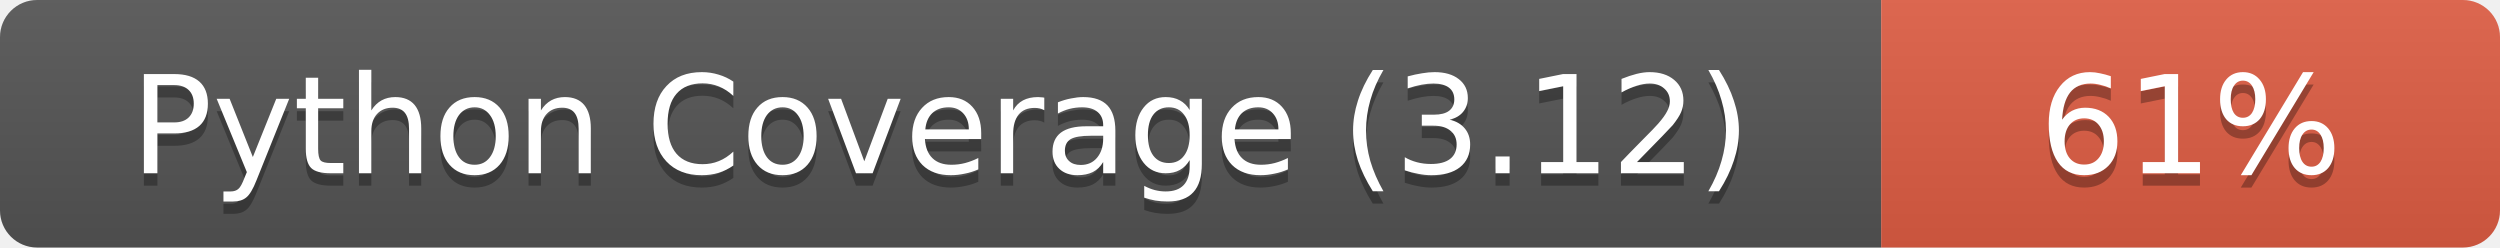
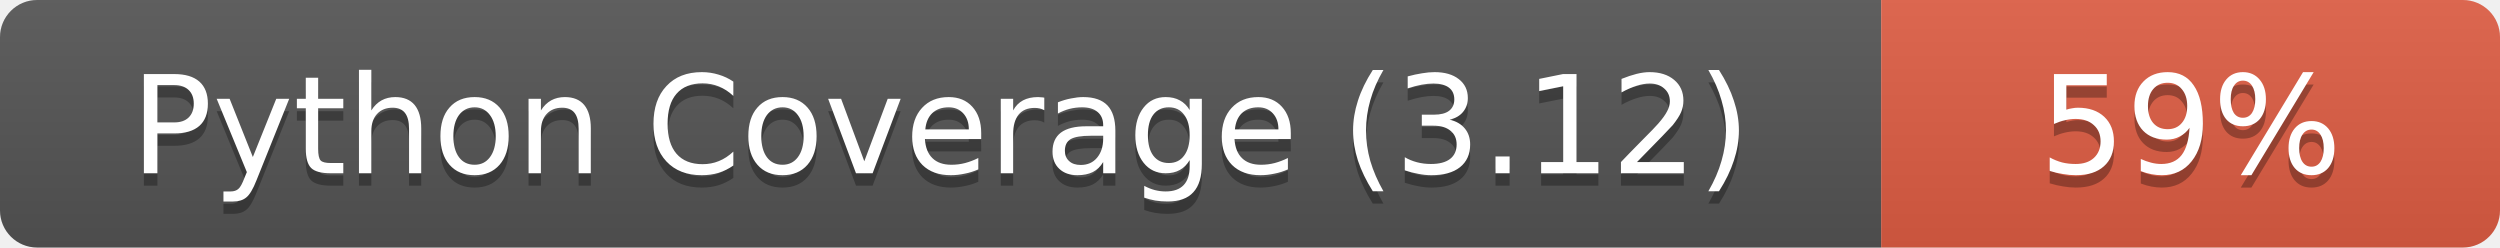
- <svg xmlns="http://www.w3.org/2000/svg" width="202" height="20" role="img" aria-label="Python Coverage (3.12): 61%">
+ <svg xmlns="http://www.w3.org/2000/svg" width="202" height="20" role="img" aria-label="Python Coverage (3.12): 59%">
  <linearGradient id="s" x2="0" y2="100%">
    <stop offset="0" stop-color="#bbb" stop-opacity=".1" />
    <stop offset="1" stop-opacity=".1" />
  </linearGradient>
  <clipPath id="r">
    <rect width="202" height="20" rx="3" fill="#fff" />
  </clipPath>
  <g clip-path="url(#r)">
    <rect width="152" height="20" fill="#555" />
    <rect x="152" width="50" height="20" fill="#e05d44" />
    <rect width="202" height="20" fill="url(#s)" />
  </g>
  <g fill="#fff" text-anchor="middle" font-family="Verdana,Geneva,DejaVu Sans,sans-serif" font-size="11">
    <text x="76.0" y="15" fill="#010101" fill-opacity=".3">Python Coverage (3.12)</text>
    <text x="76.0" y="14">Python Coverage (3.12)</text>
-     <text x="177.0" y="15" fill="#010101" fill-opacity=".3">61%</text>
-     <text x="177.0" y="14">61%</text>
+     <text x="177.0" y="15" fill="#010101" fill-opacity=".3">59%</text>
+     <text x="177.0" y="14">59%</text>
  </g>
</svg>
